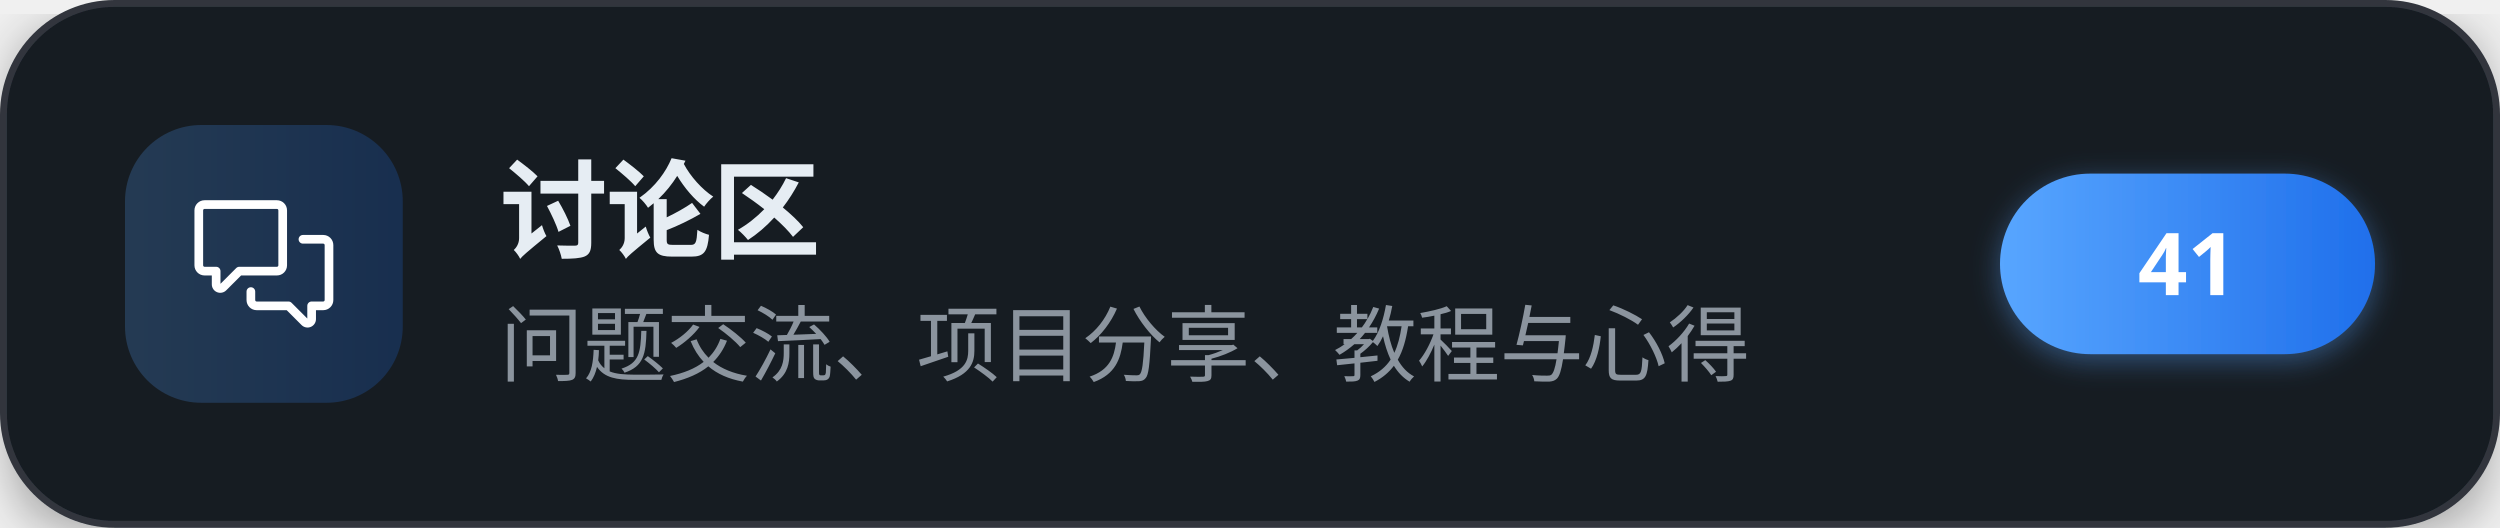
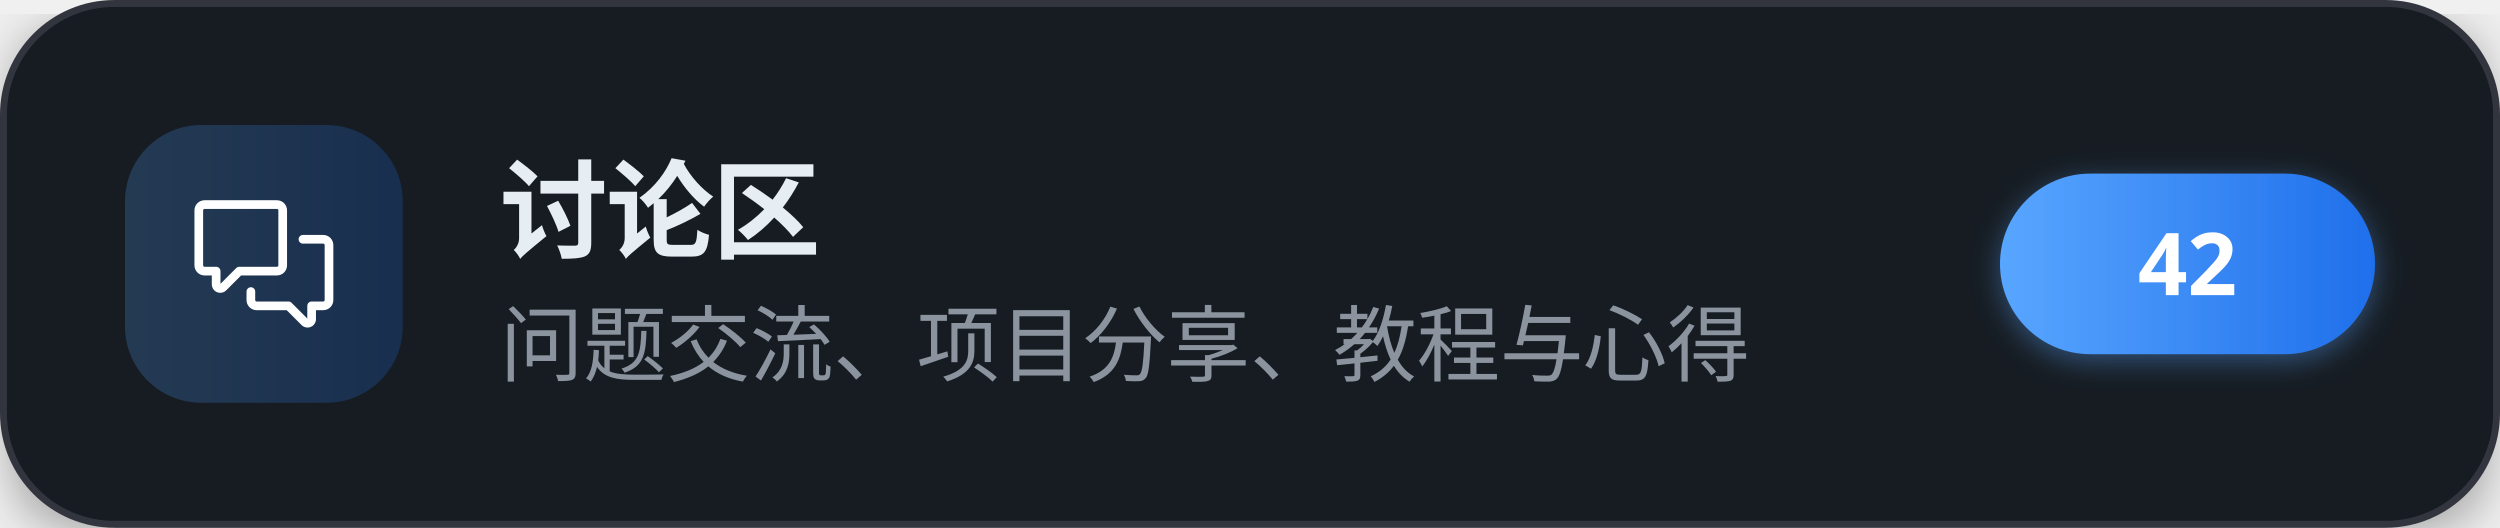
<svg xmlns="http://www.w3.org/2000/svg" width="360" height="76" viewBox="0 0 360 76" role="img" aria-label="讨论区">
  <defs>
    <linearGradient id="brand" x1="0" y1="0" x2="1" y2="0">
      <stop offset="0" stop-color="#58a6ff" />
      <stop offset="1" stop-color="#1f6feb" />
    </linearGradient>
    <filter id="cardShadow" x="-20%" y="-20%" width="140%" height="140%">
      <feDropShadow dx="0" dy="2" stdDeviation="4" flood-color="#000000" flood-opacity="0.35" />
    </filter>
    <filter id="pillShadow" x="-30%" y="-30%" width="160%" height="160%">
      <feDropShadow dx="0" dy="1" stdDeviation="2" flood-color="#58a6ff" flood-opacity="0.4" />
    </filter>
  </defs>
  <g filter="url(#cardShadow)">
    <rect x="0.5" y="0.5" width="359" height="75" rx="16" fill="#161b22" stroke="#30363d" stroke-width="1" />
  </g>
  <rect x="18" y="18" width="40" height="40" rx="11" fill="url(#brand)" fill-opacity="0.22" />
  <g transform="translate(28,28) scale(0.83333)" fill="#ffffff">
    <path d="M1.75 1h12.5c.966 0 1.75.784 1.75 1.75v9.5A1.75 1.75 0 0 1 14.25 14H8.061l-2.574 2.573A1.458 1.458 0 0 1 3 15.543V14H1.75A1.75 1.75 0 0 1 0 12.25v-9.5C0 1.784.784 1 1.75 1ZM1.5 2.75v9.5c0 .138.112.25.25.25h2a.75.75 0 0 1 .75.75v2.19l2.72-2.72a.749.749 0 0 1 .53-.22h6.5a.25.25 0 0 0 .25-.25v-9.5a.25.25 0 0 0-.25-.25H1.75a.25.25 0 0 0-.25.25Z" />
    <path d="M22.5 8.75a.25.25 0 0 0-.25-.25h-3.5a.75.75 0 0 1 0-1.5h3.5c.966 0 1.75.784 1.75 1.75v9.5A1.75 1.75 0 0 1 22.25 20H21v1.543a1.457 1.457 0 0 1-2.487 1.03L15.939 20H10.75A1.75 1.75 0 0 1 9 18.25v-1.465a.75.75 0 0 1 1.5 0v1.465c0 .138.112.25.25.25h5.5a.75.75 0 0 1 .53.22l2.72 2.72v-2.19a.75.75 0 0 1 .75-.75h2a.25.25 0 0 0 .25-.25v-9.5Z" />
  </g>
  <text x="72" y="36" font-family="'PingFang SC','Microsoft YaHei','Noto Sans SC','Segoe UI',sans-serif" font-size="15.5" font-weight="700" letter-spacing="-0.2" fill="#e6edf3">讨论区</text>
  <text x="72" y="54" font-family="'PingFang SC','Microsoft YaHei','Noto Sans SC','Segoe UI',sans-serif" font-size="12" fill="#8b949e">问题交流、项目分享、教程与心得</text>
  <g filter="url(#pillShadow)">
    <rect x="288" y="25" width="54" height="26" rx="13" fill="url(#brand)" />
  </g>
-   <text x="315" y="42.5" text-anchor="middle" font-family="'PingFang SC','Microsoft YaHei','Noto Sans SC','Segoe UI',sans-serif" font-size="12.5" font-weight="700" fill="#ffffff">41</text>
+   <text x="315" y="42.5" text-anchor="middle" font-family="'PingFang SC','Microsoft YaHei','Noto Sans SC','Segoe UI',sans-serif" font-size="12.5" font-weight="700" fill="#ffffff">42</text>
</svg>
